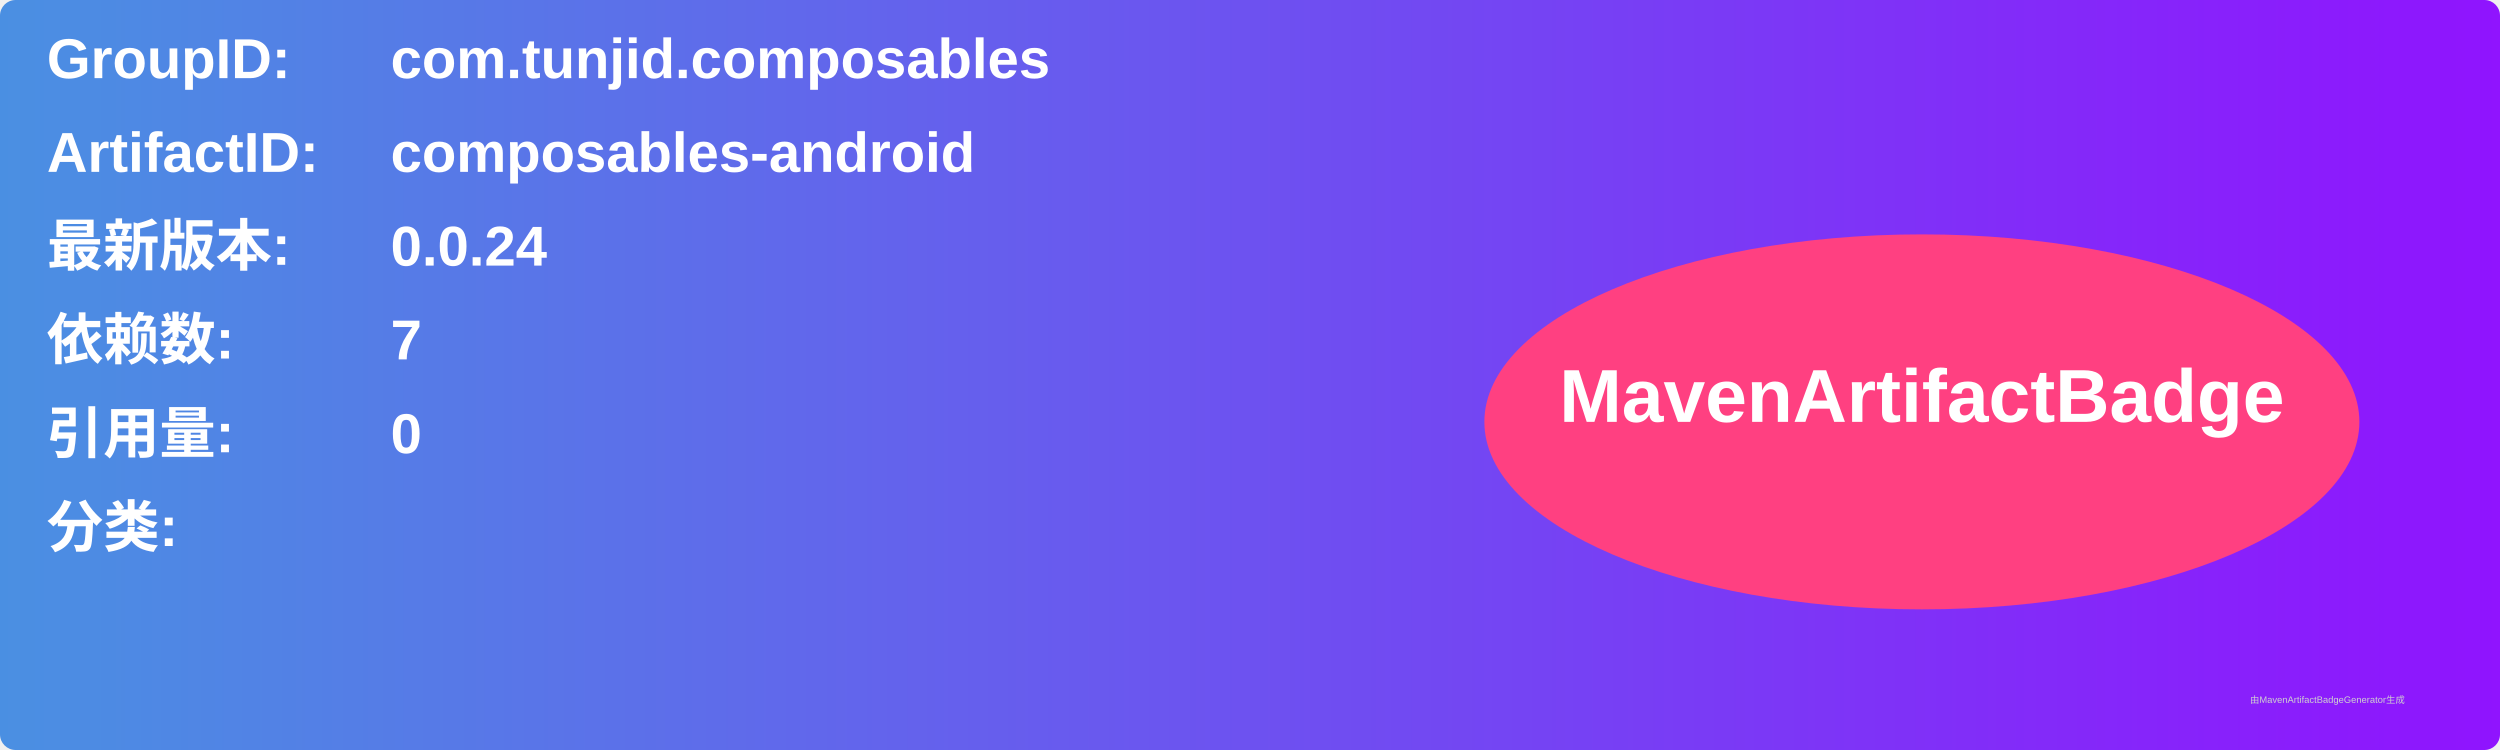
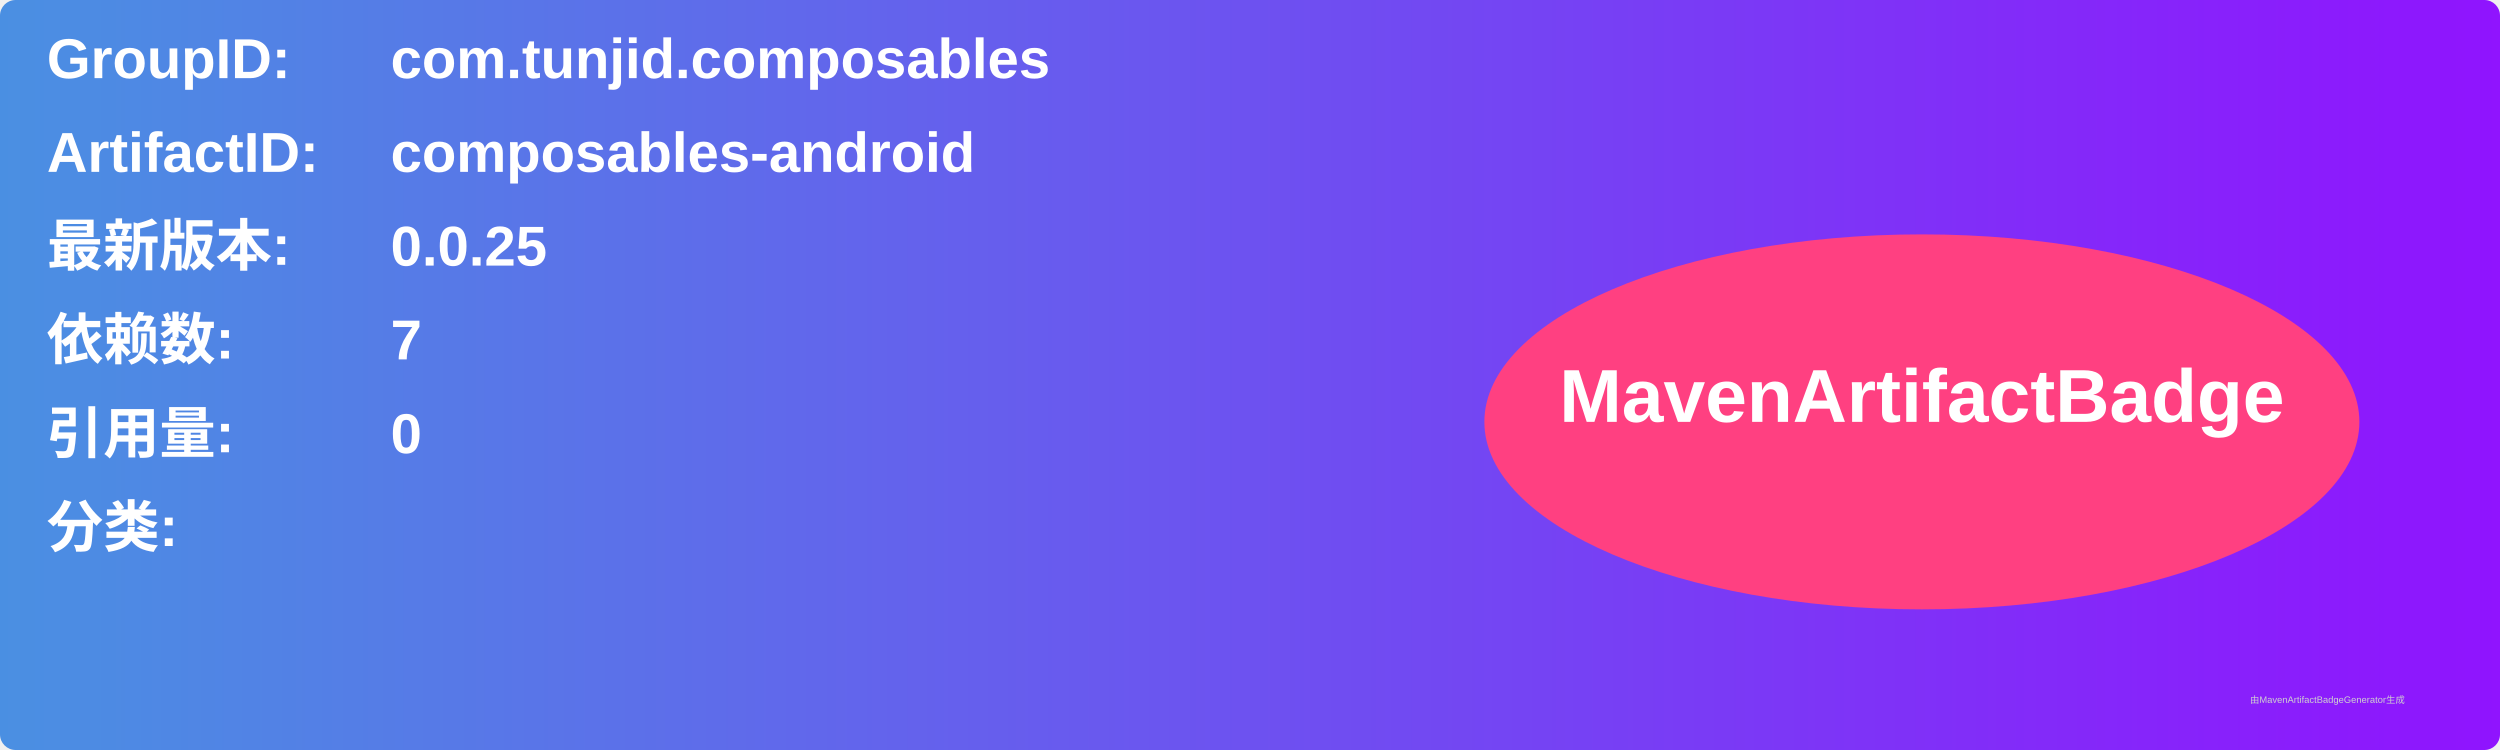
<svg xmlns="http://www.w3.org/2000/svg" width="800" height="240" viewBox="0 0 800 240">
  <linearGradient id="grad" x1="0%" y1="0%" x2="100%" y2="0%">
    <stop offset="0%" stop-color="#4a90e2" />
    <stop offset="100%" stop-color="#9013fe" />
  </linearGradient>
  <rect width="100%" height="100%" rx="5" ry="5" fill="url(#grad)" />
  <g transform="translate(15, 15)">
    <text x="0" y="10" font-family="Arial" font-size="18" fill="white" font-weight="bold" width="260">GroupID:</text>
    <text x="110" y="10" font-family="Arial" font-size="18" fill="white" font-weight="bold" width="460">com.tunjid.composables</text>
    <text x="0" y="40" font-family="Arial" font-size="18" fill="white" font-weight="bold" width="260">ArtifactID:</text>
    <text x="110" y="40" font-family="Arial" font-size="18" fill="white" font-weight="bold" width="460">composables-android</text>
    <text x="0" y="70" font-family="Arial" font-size="18" fill="white" font-weight="bold">最新版本:</text>
    <text x="110" y="70" font-family="Arial" font-size="18" fill="white" font-weight="bold">
-       <tspan font-weight="bold">0.0.24</tspan>
+       <tspan font-weight="bold">0.0.25</tspan>
    </text>
    <text x="0" y="100" font-family="Arial" font-size="18" fill="white" font-weight="bold">依赖数: </text>
    <text x="110" y="100" font-family="Arial" font-size="18" fill="white">
      <tspan font-weight="bold">7</tspan>
    </text>
    <text x="0" y="130" font-family="Arial" font-size="18" fill="white" font-weight="bold">引用量: </text>
    <text x="110" y="130" font-family="Arial" font-size="18" fill="white">
      <tspan font-weight="bold">0</tspan>
    </text>
    <text x="0" y="160" font-family="Arial" font-size="18" fill="white" font-weight="bold">分类:</text>
    <text x="10" y="190" font-family="Arial" font-size="10" fill="white">
      <tspan font-weight="bold" />
    </text>
    <ellipse cx="600" cy="120" rx="140" ry="60" fill="#ff4081" />
    <text x="600" y="120" text-anchor="middle" font-family="Arial" font-size="24" fill="white" font-weight="bold">MavenArtifactBadge</text>
  </g>
  <text x="720" y="225" font-family="Arial" font-size="3" fill="#d0d0d0">由MavenArtifactBadgeGenerator生成</text>
</svg>
